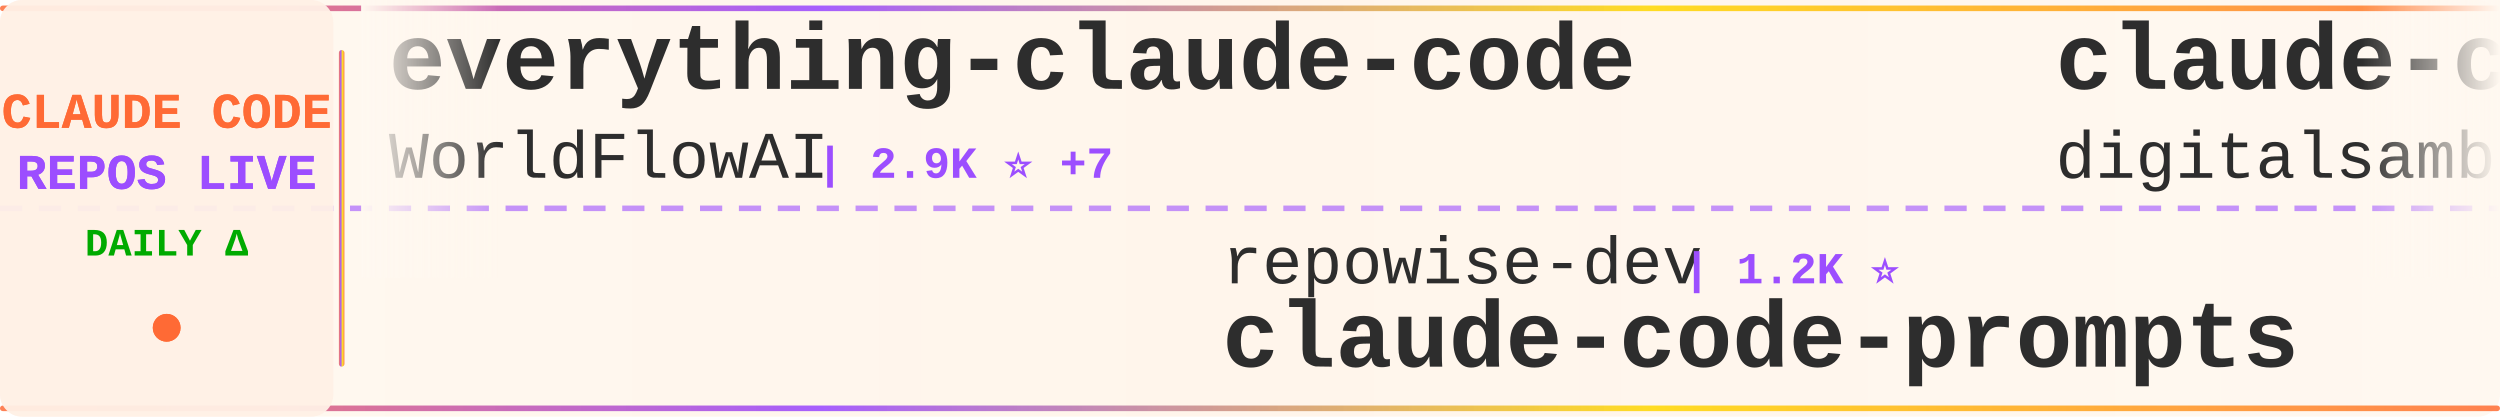
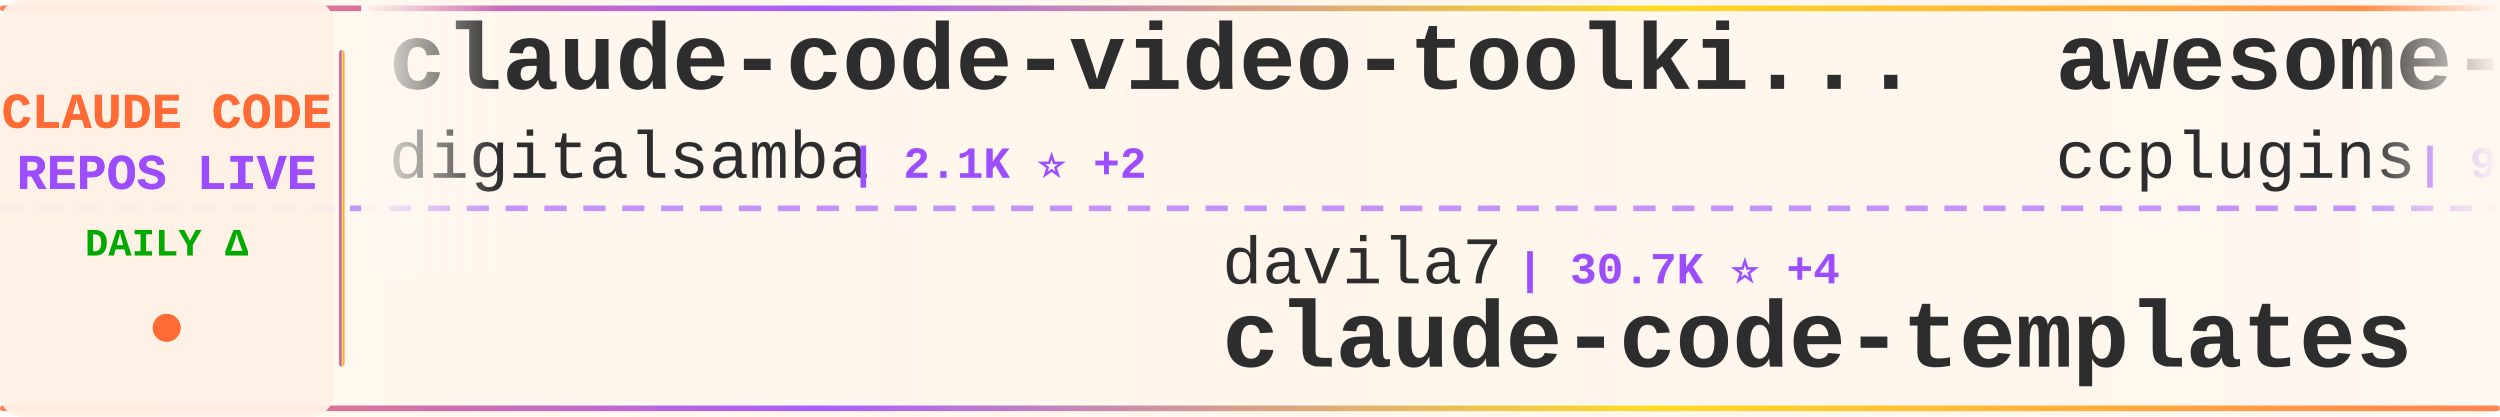
<svg xmlns="http://www.w3.org/2000/svg" width="900" height="150">
  <defs>
    <linearGradient id="tickerBg" x1="0%" y1="0%" x2="100%" y2="0%">
      <stop offset="0%" style="stop-color:#fff8f0;stop-opacity:0.98" />
      <stop offset="50%" style="stop-color:#fff5eb;stop-opacity:1" />
      <stop offset="100%" style="stop-color:#fff8f0;stop-opacity:0.98" />
    </linearGradient>
    <linearGradient id="borderGrad" x1="0%" y1="0%" x2="100%" y2="0%">
      <stop offset="0%" style="stop-color:#FF6B35;stop-opacity:0.85">
        <animate attributeName="stop-opacity" values="0.85;1;0.85" dur="2s" repeatCount="indefinite" />
      </stop>
      <stop offset="33%" style="stop-color:#9C4EFF;stop-opacity:0.9">
        <animate attributeName="stop-opacity" values="0.9;1;0.9" dur="2.2s" repeatCount="indefinite" />
      </stop>
      <stop offset="66%" style="stop-color:#FFD700;stop-opacity:0.85">
        <animate attributeName="stop-opacity" values="0.85;1;0.85" dur="1.8s" repeatCount="indefinite" />
      </stop>
      <stop offset="100%" style="stop-color:#FF6B35;stop-opacity:0.85">
        <animate attributeName="stop-opacity" values="0.85;1;0.85" dur="2s" repeatCount="indefinite" />
      </stop>
    </linearGradient>
    <filter id="textGlow">
      <feGaussianBlur stdDeviation="0.15" result="coloredBlur" />
      <feMerge>
        <feMergeNode in="coloredBlur" />
        <feMergeNode in="SourceGraphic" />
      </feMerge>
    </filter>
    <filter id="metricGlow">
      <feGaussianBlur stdDeviation="0.2" result="coloredBlur" />
      <feMerge>
        <feMergeNode in="coloredBlur" />
        <feMergeNode in="SourceGraphic" />
      </feMerge>
    </filter>
    <linearGradient id="leftFade" x1="0%" y1="0%" x2="100%" y2="0%">
      <stop offset="0%" style="stop-color:#fff8f0;stop-opacity:1" />
      <stop offset="100%" style="stop-color:#fff8f0;stop-opacity:0" />
    </linearGradient>
    <linearGradient id="rightFade" x1="0%" y1="0%" x2="100%" y2="0%">
      <stop offset="0%" style="stop-color:#fff8f0;stop-opacity:0" />
      <stop offset="100%" style="stop-color:#fff8f0;stop-opacity:1" />
    </linearGradient>
  </defs>
  <rect width="900" height="150" fill="url(#tickerBg)" rx="8" />
  <rect x="0" y="2" width="900" height="2" fill="url(#borderGrad)" rx="1" />
  <rect x="0" y="146" width="900" height="2" fill="url(#borderGrad)" rx="1" />
  <line x1="0" y1="75" x2="900" y2="75" stroke="#9C4EFF" stroke-width="2" stroke-dasharray="8 6" opacity="0.6" />
  <rect x="0" y="0" width="120" height="150" fill="#fff0e6" opacity="0.95" rx="8" />
  <text x="60" y="46" font-family="'Courier New', monospace" font-size="18" font-weight="bold" fill="#FF6B35" text-anchor="middle" filter="url(#textGlow)">
    CLAUDE CODE
  </text>
  <text x="60" y="68" font-family="'Courier New', monospace" font-size="18" font-weight="bold" fill="#9C4EFF" text-anchor="middle" filter="url(#textGlow)">
    REPOS LIVE
  </text>
  <text x="60" y="92" font-family="'Courier New', monospace" font-size="14" font-weight="bold" fill="#00aa00" text-anchor="middle">
    DAILY Δ
  </text>
  <circle cx="60" cy="118" r="5" fill="#FF6B35" filter="url(#metricGlow)">
    <animate attributeName="r" values="4;6;4" dur="1.5s" repeatCount="indefinite" />
    <animate attributeName="opacity" values="0.6;1;0.6" dur="1.5s" repeatCount="indefinite" />
  </circle>
  <rect x="122" y="18" width="2" height="114" fill="url(#borderGrad)" rx="1" />
  <clipPath id="tickerClip">
    <rect x="130" y="0" width="770" height="150" />
  </clipPath>
  <g clip-path="url(#tickerClip)">
    <g id="tickerItems">
      <animateTransform attributeName="transform" attributeType="XML" type="translate" from="0 0" to="-3000 0" dur="54s" repeatCount="indefinite" />
      <g transform="translate(0, 0)">
-         <text x="140" y="32" font-family="'Courier New', monospace" font-size="34" font-weight="bold" fill="#2d2d2d">everything-claude-code</text>
-         <text x="140" y="64" font-family="'Courier New', monospace" font-size="24" font-weight="normal" fill="#2d2d2d" opacity="1.0">WorldFlowAI</text>
-         <text x="294" y="64" font-family="'Courier New', monospace" font-size="16" font-weight="bold" fill="#9C4EFF"> | 2.9K ⭐ +7</text>
+         <text x="140" y="32" font-family="'Courier New', monospace" font-size="34" font-weight="bold" fill="#2d2d2d">claude-code-video-toolki...</text>
+         <text x="140" y="64" font-family="'Courier New', monospace" font-size="24" font-weight="normal" fill="#2d2d2d" opacity="1.0">digitalsamba</text>
+         <text x="306" y="64" font-family="'Courier New', monospace" font-size="16" font-weight="bold" fill="#9C4EFF"> | 2.1K ⭐ +2</text>
      </g>
      <g transform="translate(300, 0)">
-         <text x="140" y="102" font-family="'Courier New', monospace" font-size="24" font-weight="normal" fill="#2d2d2d" opacity="1.0">repowise-dev</text>
-         <text x="306" y="102" font-family="'Courier New', monospace" font-size="16" font-weight="bold" fill="#9C4EFF"> | 1.2K ⭐</text>
-         <text x="140" y="132" font-family="'Courier New', monospace" font-size="34" font-weight="bold" fill="#2d2d2d">claude-code-prompts</text>
+         <text x="140" y="102" font-family="'Courier New', monospace" font-size="24" font-weight="normal" fill="#2d2d2d" opacity="1.0">davila7</text>
+         <text x="246" y="102" font-family="'Courier New', monospace" font-size="16" font-weight="bold" fill="#9C4EFF"> | 30.7K ⭐ +4</text>
+         <text x="140" y="132" font-family="'Courier New', monospace" font-size="34" font-weight="bold" fill="#2d2d2d">claude-code-templates</text>
      </g>
      <g transform="translate(600, 0)">
+         <text x="140" y="32" font-family="'Courier New', monospace" font-size="34" font-weight="bold" fill="#2d2d2d">awesome-claude-code-plug...</text>
+         <text x="140" y="64" font-family="'Courier New', monospace" font-size="24" font-weight="normal" fill="#2d2d2d" opacity="1.0">ccplugins</text>
+         <text x="270" y="64" font-family="'Courier New', monospace" font-size="16" font-weight="bold" fill="#9C4EFF"> | 939 ⭐ +1</text>
+       </g>
+       <g transform="translate(900, 0)">
+         <text x="140" y="102" font-family="'Courier New', monospace" font-size="24" font-weight="normal" fill="#2d2d2d" opacity="1.0">alejandrobalderas</text>
+         <text x="366" y="102" font-family="'Courier New', monospace" font-size="16" font-weight="bold" fill="#9C4EFF"> | 2.8K ⭐</text>
+         <text x="140" y="132" font-family="'Courier New', monospace" font-size="34" font-weight="bold" fill="#2d2d2d">claude-code-from-source</text>
+       </g>
+       <g transform="translate(1200, 0)">
+         <text x="140" y="32" font-family="'Courier New', monospace" font-size="34" font-weight="bold" fill="#2d2d2d">system_prompts_leaks</text>
+         <text x="140" y="64" font-family="'Courier New', monospace" font-size="24" font-weight="normal" fill="#2d2d2d" opacity="1.0">asgeirtj</text>
+         <text x="258" y="64" font-family="'Courier New', monospace" font-size="16" font-weight="bold" fill="#9C4EFF"> | 67.1K ⭐ +38</text>
+       </g>
+       <g transform="translate(1500, 0)">
+         <text x="140" y="102" font-family="'Courier New', monospace" font-size="24" font-weight="normal" fill="#2d2d2d" opacity="1.0">Chachamaru127</text>
+         <text x="318" y="102" font-family="'Courier New', monospace" font-size="16" font-weight="bold" fill="#9C4EFF"> | 3.1K ⭐ -1</text>
+         <text x="140" y="132" font-family="'Courier New', monospace" font-size="34" font-weight="bold" fill="#2d2d2d">claude-code-harness</text>
+       </g>
+       <g transform="translate(1800, 0)">
+         <text x="140" y="32" font-family="'Courier New', monospace" font-size="34" font-weight="bold" fill="#2d2d2d">awesome-claude-code-suba...</text>
+         <text x="140" y="64" font-family="'Courier New', monospace" font-size="24" font-weight="normal" fill="#2d2d2d" opacity="1.0">VoltAgent</text>
+         <text x="270" y="64" font-family="'Courier New', monospace" font-size="16" font-weight="bold" fill="#9C4EFF"> | 25.1K ⭐ +4</text>
+       </g>
+       <g transform="translate(2100, 0)">
+         <text x="140" y="102" font-family="'Courier New', monospace" font-size="24" font-weight="normal" fill="#2d2d2d" opacity="1.0">AprilNEA</text>
+         <text x="258" y="102" font-family="'Courier New', monospace" font-size="16" font-weight="bold" fill="#9C4EFF"> | 391 ⭐</text>
+         <text x="140" y="132" font-family="'Courier New', monospace" font-size="34" font-weight="bold" fill="#2d2d2d">claude-code-source</text>
+       </g>
+       <g transform="translate(2400, 0)">
+         <text x="140" y="32" font-family="'Courier New', monospace" font-size="34" font-weight="bold" fill="#2d2d2d">claude-code-system-promp...</text>
+         <text x="140" y="64" font-family="'Courier New', monospace" font-size="24" font-weight="normal" fill="#2d2d2d" opacity="1.0">Piebald-AI</text>
+         <text x="282" y="64" font-family="'Courier New', monospace" font-size="16" font-weight="bold" fill="#9C4EFF"> | 12.7K ⭐ +3</text>
+       </g>
+       <g transform="translate(2700, 0)">
+         <text x="140" y="102" font-family="'Courier New', monospace" font-size="24" font-weight="normal" fill="#2d2d2d" opacity="1.0">fuergaosi233</text>
+         <text x="306" y="102" font-family="'Courier New', monospace" font-size="16" font-weight="bold" fill="#9C4EFF"> | 2.8K ⭐ -1</text>
+         <text x="140" y="132" font-family="'Courier New', monospace" font-size="34" font-weight="bold" fill="#2d2d2d">claude-code-proxy</text>
+       </g>
+       <g transform="translate(3000, 0)">
        <text x="140" y="32" font-family="'Courier New', monospace" font-size="34" font-weight="bold" fill="#2d2d2d">claude-code-video-toolki...</text>
        <text x="140" y="64" font-family="'Courier New', monospace" font-size="24" font-weight="normal" fill="#2d2d2d" opacity="1.0">digitalsamba</text>
-         <text x="306" y="64" font-family="'Courier New', monospace" font-size="16" font-weight="bold" fill="#9C4EFF"> | 2.1K ⭐</text>
-       </g>
-       <g transform="translate(900, 0)">
-         <text x="140" y="102" font-family="'Courier New', monospace" font-size="24" font-weight="normal" fill="#2d2d2d" opacity="1.0">https-deeplearning-ai</text>
-         <text x="414" y="102" font-family="'Courier New', monospace" font-size="16" font-weight="bold" fill="#9C4EFF"> | 548 ⭐</text>
-         <text x="140" y="132" font-family="'Courier New', monospace" font-size="34" font-weight="bold" fill="#2d2d2d">sc-claude-code-files</text>
-       </g>
-       <g transform="translate(1200, 0)">
-         <text x="140" y="32" font-family="'Courier New', monospace" font-size="34" font-weight="bold" fill="#2d2d2d">Open-ClaudeCode</text>
-         <text x="140" y="64" font-family="'Courier New', monospace" font-size="24" font-weight="normal" fill="#2d2d2d" opacity="1.0">LING71671</text>
-         <text x="270" y="64" font-family="'Courier New', monospace" font-size="16" font-weight="bold" fill="#9C4EFF"> | 948 ⭐ -1</text>
-       </g>
-       <g transform="translate(1500, 0)">
-         <text x="140" y="102" font-family="'Courier New', monospace" font-size="24" font-weight="normal" fill="#2d2d2d" opacity="1.0">anthropics</text>
-         <text x="282" y="102" font-family="'Courier New', monospace" font-size="16" font-weight="bold" fill="#9C4EFF"> | 8.9K ⭐ +5</text>
-         <text x="140" y="132" font-family="'Courier New', monospace" font-size="34" font-weight="bold" fill="#2d2d2d">claude-code-action</text>
-       </g>
-       <g transform="translate(1800, 0)">
-         <text x="140" y="32" font-family="'Courier New', monospace" font-size="34" font-weight="bold" fill="#2d2d2d">claude-code-infrastructu...</text>
-         <text x="140" y="64" font-family="'Courier New', monospace" font-size="24" font-weight="normal" fill="#2d2d2d" opacity="1.0">diet103</text>
-         <text x="246" y="64" font-family="'Courier New', monospace" font-size="16" font-weight="bold" fill="#9C4EFF"> | 10.0K ⭐ +2</text>
-       </g>
-       <g transform="translate(2100, 0)">
-         <text x="140" y="102" font-family="'Courier New', monospace" font-size="24" font-weight="normal" fill="#2d2d2d" opacity="1.0">Cranot</text>
-         <text x="234" y="102" font-family="'Courier New', monospace" font-size="16" font-weight="bold" fill="#9C4EFF"> | 2.9K ⭐ +2</text>
-         <text x="140" y="132" font-family="'Courier New', monospace" font-size="34" font-weight="bold" fill="#2d2d2d">claude-code-guide</text>
-       </g>
-       <g transform="translate(2400, 0)">
-         <text x="140" y="32" font-family="'Courier New', monospace" font-size="34" font-weight="bold" fill="#2d2d2d">claude-code-ultimate-gui...</text>
-         <text x="140" y="64" font-family="'Courier New', monospace" font-size="24" font-weight="normal" fill="#2d2d2d" opacity="1.0">FlorianBruniaux</text>
-         <text x="342" y="64" font-family="'Courier New', monospace" font-size="16" font-weight="bold" fill="#9C4EFF"> | 6.0K ⭐ +2</text>
-       </g>
-       <g transform="translate(2700, 0)">
-         <text x="140" y="102" font-family="'Courier New', monospace" font-size="24" font-weight="normal" fill="#2d2d2d" opacity="1.0">wanshuiyin</text>
-         <text x="282" y="102" font-family="'Courier New', monospace" font-size="16" font-weight="bold" fill="#9C4EFF"> | 16.1K ⭐ +18</text>
-         <text x="140" y="132" font-family="'Courier New', monospace" font-size="34" font-weight="bold" fill="#2d2d2d">Auto-claude-code-researc...</text>
-       </g>
-       <g transform="translate(3000, 0)">
-         <text x="140" y="32" font-family="'Courier New', monospace" font-size="34" font-weight="bold" fill="#2d2d2d">everything-claude-code</text>
-         <text x="140" y="64" font-family="'Courier New', monospace" font-size="24" font-weight="normal" fill="#2d2d2d" opacity="1.0">WorldFlowAI</text>
-         <text x="294" y="64" font-family="'Courier New', monospace" font-size="16" font-weight="bold" fill="#9C4EFF"> | 2.9K ⭐ +7</text>
+         <text x="306" y="64" font-family="'Courier New', monospace" font-size="16" font-weight="bold" fill="#9C4EFF"> | 2.1K ⭐ +2</text>
      </g>
      <g transform="translate(3300, 0)">
-         <text x="140" y="102" font-family="'Courier New', monospace" font-size="24" font-weight="normal" fill="#2d2d2d" opacity="1.0">repowise-dev</text>
-         <text x="306" y="102" font-family="'Courier New', monospace" font-size="16" font-weight="bold" fill="#9C4EFF"> | 1.2K ⭐</text>
-         <text x="140" y="132" font-family="'Courier New', monospace" font-size="34" font-weight="bold" fill="#2d2d2d">claude-code-prompts</text>
+         <text x="140" y="102" font-family="'Courier New', monospace" font-size="24" font-weight="normal" fill="#2d2d2d" opacity="1.0">davila7</text>
+         <text x="246" y="102" font-family="'Courier New', monospace" font-size="16" font-weight="bold" fill="#9C4EFF"> | 30.7K ⭐ +4</text>
+         <text x="140" y="132" font-family="'Courier New', monospace" font-size="34" font-weight="bold" fill="#2d2d2d">claude-code-templates</text>
      </g>
      <g transform="translate(3600, 0)">
-         <text x="140" y="32" font-family="'Courier New', monospace" font-size="34" font-weight="bold" fill="#2d2d2d">claude-code-video-toolki...</text>
-         <text x="140" y="64" font-family="'Courier New', monospace" font-size="24" font-weight="normal" fill="#2d2d2d" opacity="1.0">digitalsamba</text>
-         <text x="306" y="64" font-family="'Courier New', monospace" font-size="16" font-weight="bold" fill="#9C4EFF"> | 2.1K ⭐</text>
+         <text x="140" y="32" font-family="'Courier New', monospace" font-size="34" font-weight="bold" fill="#2d2d2d">awesome-claude-code-plug...</text>
+         <text x="140" y="64" font-family="'Courier New', monospace" font-size="24" font-weight="normal" fill="#2d2d2d" opacity="1.0">ccplugins</text>
+         <text x="270" y="64" font-family="'Courier New', monospace" font-size="16" font-weight="bold" fill="#9C4EFF"> | 939 ⭐ +1</text>
      </g>
      <g transform="translate(3900, 0)">
-         <text x="140" y="102" font-family="'Courier New', monospace" font-size="24" font-weight="normal" fill="#2d2d2d" opacity="1.0">https-deeplearning-ai</text>
-         <text x="414" y="102" font-family="'Courier New', monospace" font-size="16" font-weight="bold" fill="#9C4EFF"> | 548 ⭐</text>
-         <text x="140" y="132" font-family="'Courier New', monospace" font-size="34" font-weight="bold" fill="#2d2d2d">sc-claude-code-files</text>
+         <text x="140" y="102" font-family="'Courier New', monospace" font-size="24" font-weight="normal" fill="#2d2d2d" opacity="1.0">alejandrobalderas</text>
+         <text x="366" y="102" font-family="'Courier New', monospace" font-size="16" font-weight="bold" fill="#9C4EFF"> | 2.8K ⭐</text>
+         <text x="140" y="132" font-family="'Courier New', monospace" font-size="34" font-weight="bold" fill="#2d2d2d">claude-code-from-source</text>
      </g>
    </g>
  </g>
  <rect x="130" y="0" width="50" height="100" fill="url(#leftFade)" />
  <rect x="850" y="0" width="50" height="100" fill="url(#rightFade)" />
</svg>
